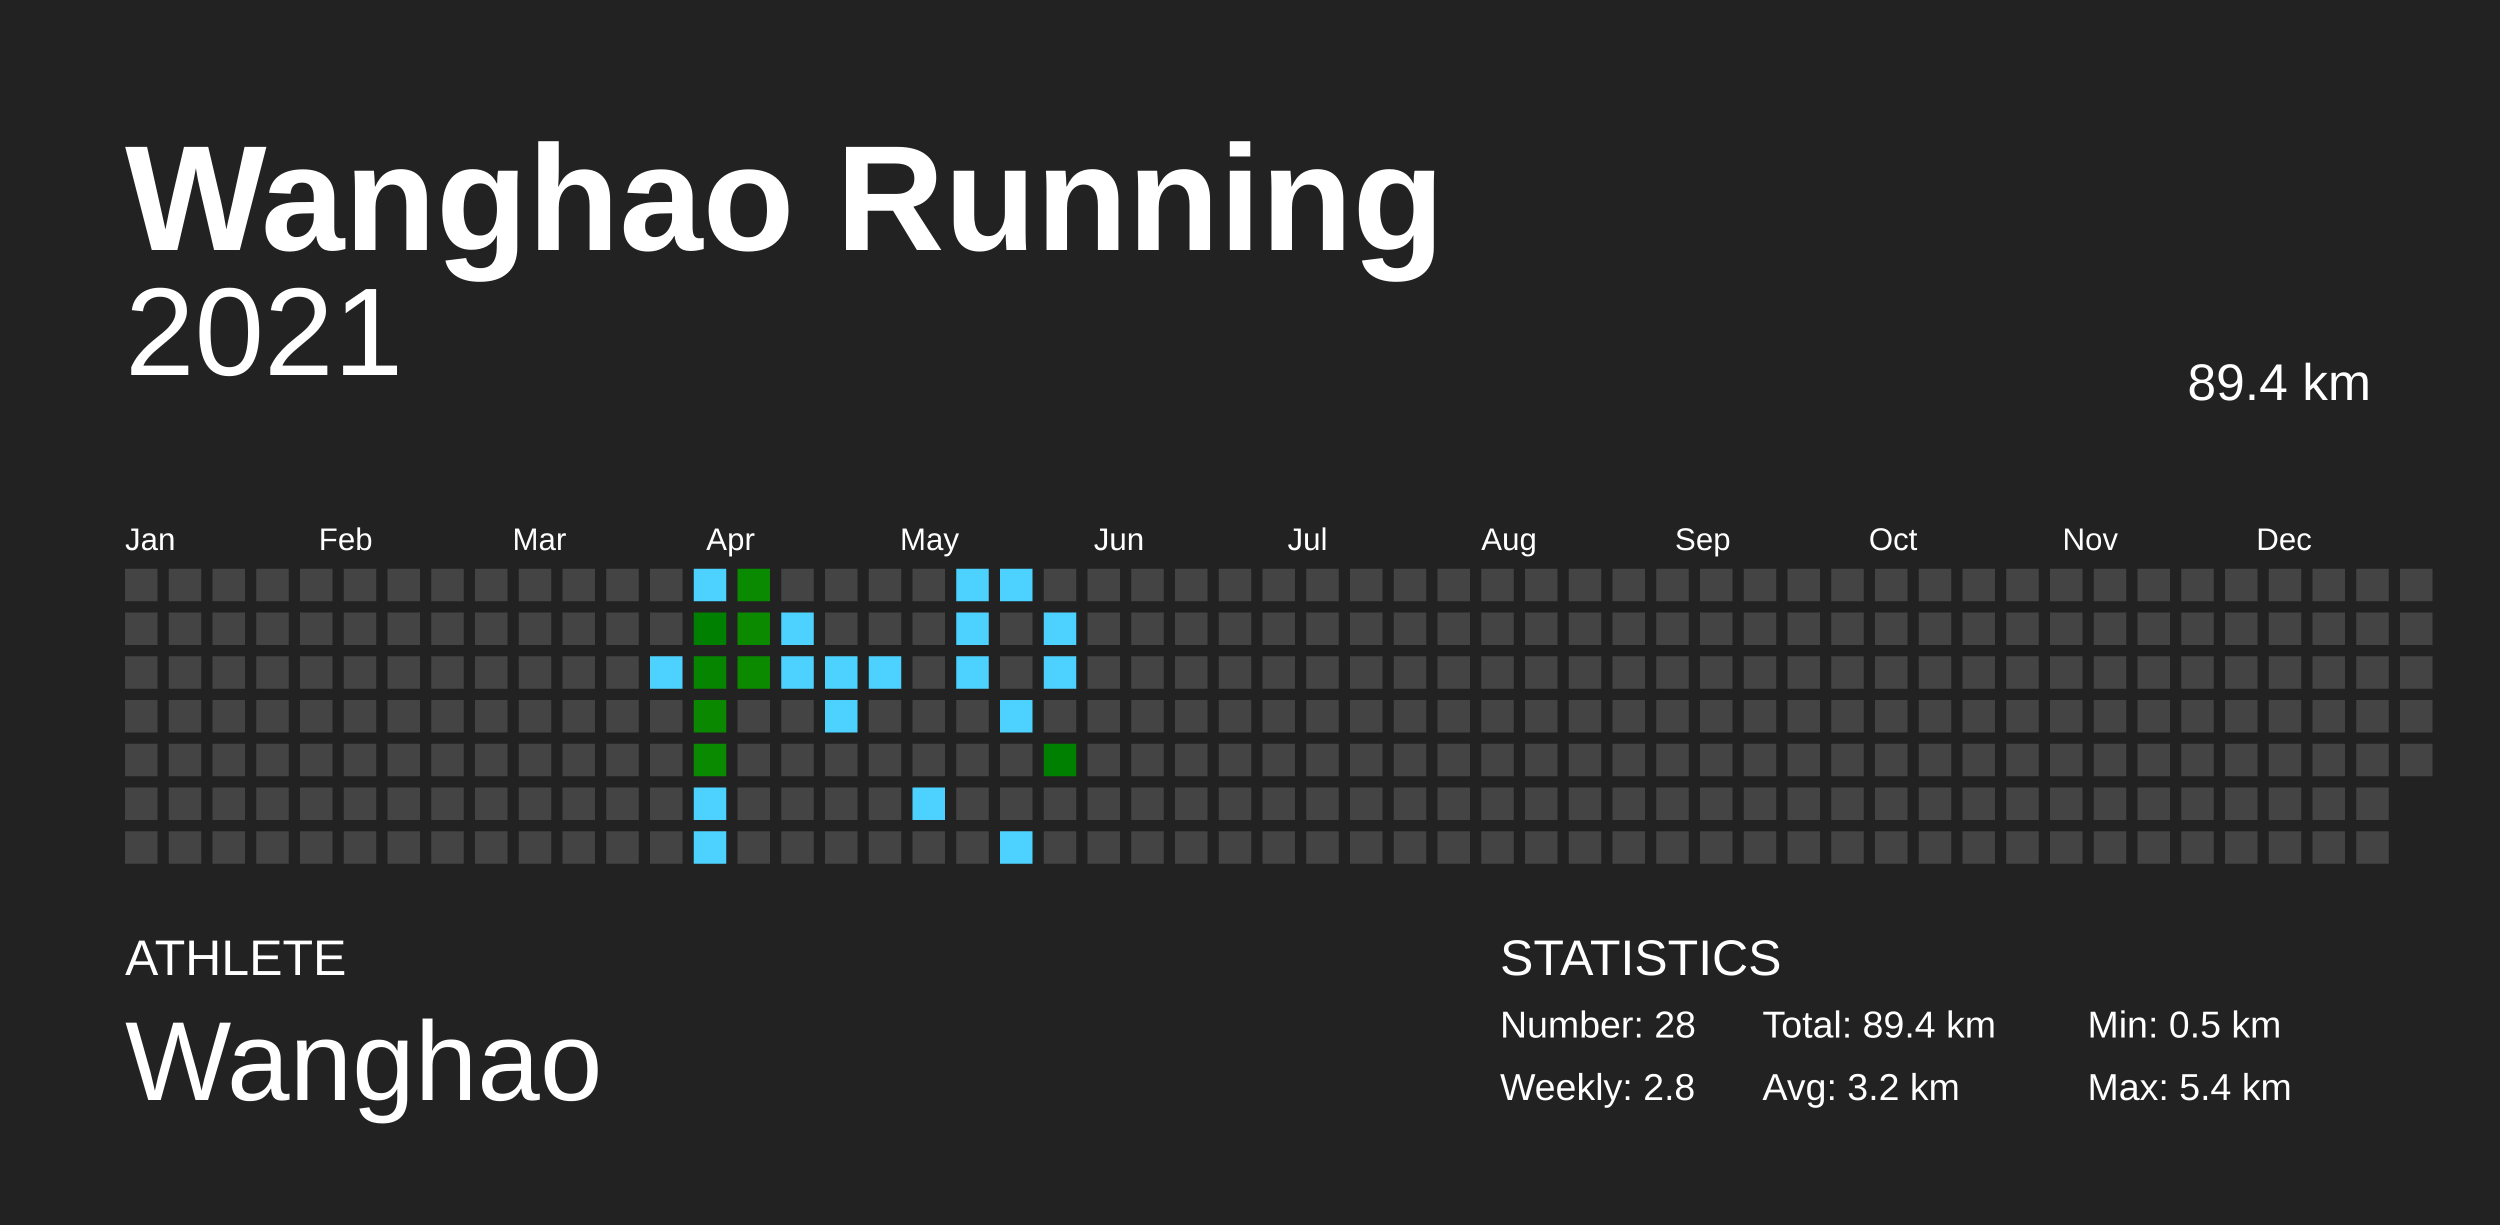
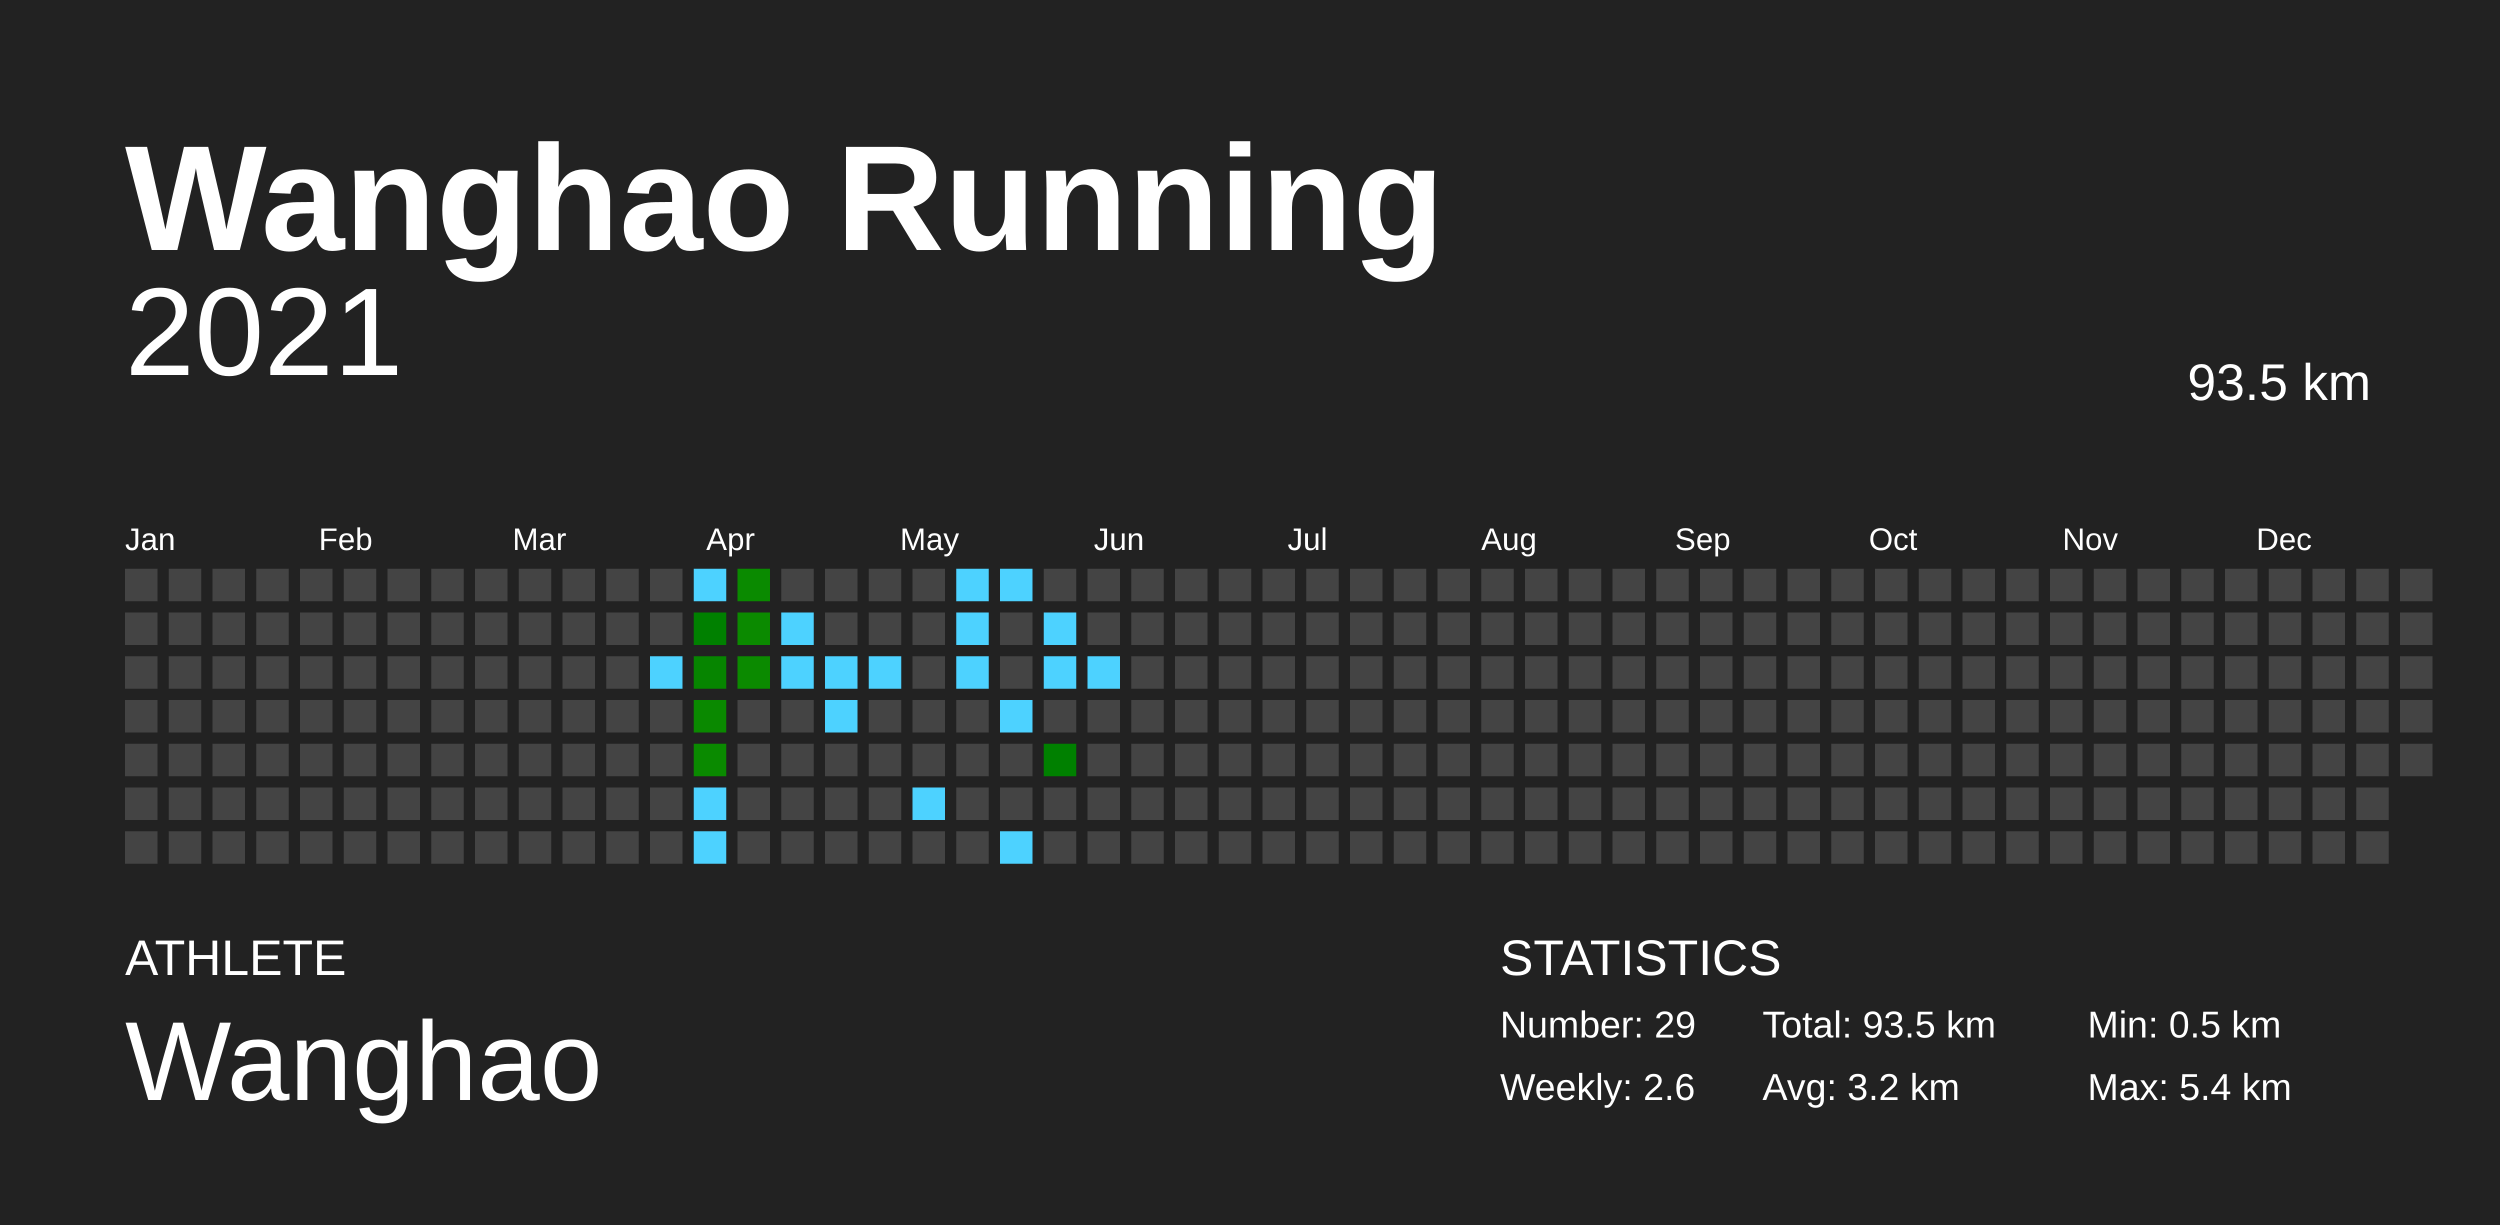
<svg xmlns="http://www.w3.org/2000/svg" baseProfile="full" height="98mm" version="1.1" viewBox="0,0,200,98" width="200mm">
  <defs />
  <rect fill="#222222" height="98" width="200" x="0" y="0" />
  <text fill="#FFFFFF" style="font-size:12px; font-family:Arial; font-weight:bold;" x="10" y="20">Wanghao Running</text>
  <text fill="#FFFFFF" style="font-size:4px; font-family:Arial" x="10" y="78">ATHLETE</text>
  <text fill="#FFFFFF" style="font-size:9px; font-family:Arial" x="10" y="88">Wanghao</text>
  <text fill="#FFFFFF" style="font-size:4px; font-family:Arial" x="120" y="78">STATISTICS</text>
-   <text fill="#FFFFFF" style="font-size:3px; font-family:Arial" x="120" y="83">Number: 28</text>
-   <text fill="#FFFFFF" style="font-size:3px; font-family:Arial" x="120" y="88">Weekly: 2.8</text>
-   <text fill="#FFFFFF" style="font-size:3px; font-family:Arial" x="141" y="83">Total: 89.4 km</text>
+   <text fill="#FFFFFF" style="font-size:3px; font-family:Arial" x="120" y="83">Number: 29</text>
+   <text fill="#FFFFFF" style="font-size:3px; font-family:Arial" x="120" y="88">Weekly: 2.6</text>
+   <text fill="#FFFFFF" style="font-size:3px; font-family:Arial" x="141" y="83">Total: 93.5 km</text>
  <text fill="#FFFFFF" style="font-size:3px; font-family:Arial" x="141" y="88">Avg: 3.2 km</text>
  <text fill="#FFFFFF" style="font-size:3px; font-family:Arial" x="167" y="83">Min: 0.5 km</text>
  <text fill="#FFFFFF" style="font-size:3px; font-family:Arial" x="167" y="88">Max: 5.4 km</text>
  <text alignment-baseline="hanging" fill="#FFFFFF" style="font-size:10.0px; font-family:Arial;" x="10" y="30">2021</text>
-   <text alignment-baseline="hanging" fill="#FFFFFF" style="font-size:4.125px; font-family:Arial;" x="175" y="32">89.4 km</text>
+   <text alignment-baseline="hanging" fill="#FFFFFF" style="font-size:4.125px; font-family:Arial;" x="175" y="32">93.5 km</text>
  <text fill="#FFFFFF" style="font-size:2.5px; font-family:Arial" x="10.0" y="44">Jan</text>
  <text fill="#FFFFFF" style="font-size:2.5px; font-family:Arial" x="25.5" y="44">Feb</text>
  <text fill="#FFFFFF" style="font-size:2.5px; font-family:Arial" x="41.0" y="44">Mar</text>
  <text fill="#FFFFFF" style="font-size:2.5px; font-family:Arial" x="56.5" y="44">Apr</text>
  <text fill="#FFFFFF" style="font-size:2.5px; font-family:Arial" x="72.0" y="44">May</text>
  <text fill="#FFFFFF" style="font-size:2.5px; font-family:Arial" x="87.5" y="44">Jun</text>
  <text fill="#FFFFFF" style="font-size:2.5px; font-family:Arial" x="103.0" y="44">Jul</text>
  <text fill="#FFFFFF" style="font-size:2.5px; font-family:Arial" x="118.5" y="44">Aug</text>
  <text fill="#FFFFFF" style="font-size:2.5px; font-family:Arial" x="134.0" y="44">Sep</text>
  <text fill="#FFFFFF" style="font-size:2.5px; font-family:Arial" x="149.5" y="44">Oct</text>
  <text fill="#FFFFFF" style="font-size:2.5px; font-family:Arial" x="165.0" y="44">Nov</text>
  <text fill="#FFFFFF" style="font-size:2.5px; font-family:Arial" x="180.5" y="44">Dec</text>
  <rect fill="#444444" height="2.6" width="2.6" x="10.0" y="45.5" />
  <rect fill="#444444" height="2.6" width="2.6" x="10.0" y="49.0" />
  <rect fill="#444444" height="2.6" width="2.6" x="10.0" y="52.5" />
  <rect fill="#444444" height="2.6" width="2.6" x="10.0" y="56.0" />
  <rect fill="#444444" height="2.6" width="2.6" x="10.0" y="59.5" />
  <rect fill="#444444" height="2.6" width="2.6" x="10.0" y="63.0" />
  <rect fill="#444444" height="2.6" width="2.6" x="10.0" y="66.5" />
  <rect fill="#444444" height="2.6" width="2.6" x="13.5" y="45.5" />
  <rect fill="#444444" height="2.6" width="2.6" x="13.5" y="49.0" />
  <rect fill="#444444" height="2.6" width="2.6" x="13.5" y="52.5" />
  <rect fill="#444444" height="2.6" width="2.6" x="13.5" y="56.0" />
  <rect fill="#444444" height="2.6" width="2.6" x="13.5" y="59.5" />
  <rect fill="#444444" height="2.6" width="2.6" x="13.5" y="63.0" />
  <rect fill="#444444" height="2.6" width="2.6" x="13.5" y="66.5" />
  <rect fill="#444444" height="2.6" width="2.6" x="17.0" y="45.5" />
  <rect fill="#444444" height="2.6" width="2.6" x="17.0" y="49.0" />
  <rect fill="#444444" height="2.6" width="2.6" x="17.0" y="52.5" />
  <rect fill="#444444" height="2.6" width="2.6" x="17.0" y="56.0" />
  <rect fill="#444444" height="2.6" width="2.6" x="17.0" y="59.5" />
  <rect fill="#444444" height="2.6" width="2.6" x="17.0" y="63.0" />
  <rect fill="#444444" height="2.6" width="2.6" x="17.0" y="66.5" />
  <rect fill="#444444" height="2.6" width="2.6" x="20.5" y="45.5" />
  <rect fill="#444444" height="2.6" width="2.6" x="20.5" y="49.0" />
  <rect fill="#444444" height="2.6" width="2.6" x="20.5" y="52.5" />
  <rect fill="#444444" height="2.6" width="2.6" x="20.5" y="56.0" />
  <rect fill="#444444" height="2.6" width="2.6" x="20.5" y="59.5" />
  <rect fill="#444444" height="2.6" width="2.6" x="20.5" y="63.0" />
  <rect fill="#444444" height="2.6" width="2.6" x="20.5" y="66.5" />
  <rect fill="#444444" height="2.6" width="2.6" x="24.0" y="45.5" />
  <rect fill="#444444" height="2.6" width="2.6" x="24.0" y="49.0" />
  <rect fill="#444444" height="2.6" width="2.6" x="24.0" y="52.5" />
  <rect fill="#444444" height="2.6" width="2.6" x="24.0" y="56.0" />
  <rect fill="#444444" height="2.6" width="2.6" x="24.0" y="59.5" />
  <rect fill="#444444" height="2.6" width="2.6" x="24.0" y="63.0" />
  <rect fill="#444444" height="2.6" width="2.6" x="24.0" y="66.5" />
  <rect fill="#444444" height="2.6" width="2.6" x="27.5" y="45.5" />
  <rect fill="#444444" height="2.6" width="2.6" x="27.5" y="49.0" />
  <rect fill="#444444" height="2.6" width="2.6" x="27.5" y="52.5" />
  <rect fill="#444444" height="2.6" width="2.6" x="27.5" y="56.0" />
  <rect fill="#444444" height="2.6" width="2.6" x="27.5" y="59.5" />
  <rect fill="#444444" height="2.6" width="2.6" x="27.5" y="63.0" />
  <rect fill="#444444" height="2.6" width="2.6" x="27.5" y="66.5" />
  <rect fill="#444444" height="2.6" width="2.6" x="31.0" y="45.5" />
  <rect fill="#444444" height="2.6" width="2.6" x="31.0" y="49.0" />
  <rect fill="#444444" height="2.6" width="2.6" x="31.0" y="52.5" />
  <rect fill="#444444" height="2.6" width="2.6" x="31.0" y="56.0" />
  <rect fill="#444444" height="2.6" width="2.6" x="31.0" y="59.5" />
  <rect fill="#444444" height="2.6" width="2.6" x="31.0" y="63.0" />
  <rect fill="#444444" height="2.6" width="2.6" x="31.0" y="66.5" />
  <rect fill="#444444" height="2.6" width="2.6" x="34.5" y="45.5" />
  <rect fill="#444444" height="2.6" width="2.6" x="34.5" y="49.0" />
  <rect fill="#444444" height="2.6" width="2.6" x="34.5" y="52.5" />
  <rect fill="#444444" height="2.6" width="2.6" x="34.5" y="56.0" />
  <rect fill="#444444" height="2.6" width="2.6" x="34.5" y="59.5" />
  <rect fill="#444444" height="2.6" width="2.6" x="34.5" y="63.0" />
  <rect fill="#444444" height="2.6" width="2.6" x="34.5" y="66.5" />
  <rect fill="#444444" height="2.6" width="2.6" x="38.0" y="45.5" />
  <rect fill="#444444" height="2.6" width="2.6" x="38.0" y="49.0" />
  <rect fill="#444444" height="2.6" width="2.6" x="38.0" y="52.5" />
  <rect fill="#444444" height="2.6" width="2.6" x="38.0" y="56.0" />
  <rect fill="#444444" height="2.6" width="2.6" x="38.0" y="59.5" />
  <rect fill="#444444" height="2.6" width="2.6" x="38.0" y="63.0" />
  <rect fill="#444444" height="2.6" width="2.6" x="38.0" y="66.5" />
  <rect fill="#444444" height="2.6" width="2.6" x="41.5" y="45.5" />
  <rect fill="#444444" height="2.6" width="2.6" x="41.5" y="49.0" />
  <rect fill="#444444" height="2.6" width="2.6" x="41.5" y="52.5" />
  <rect fill="#444444" height="2.6" width="2.6" x="41.5" y="56.0" />
  <rect fill="#444444" height="2.6" width="2.6" x="41.5" y="59.5" />
  <rect fill="#444444" height="2.6" width="2.6" x="41.5" y="63.0" />
  <rect fill="#444444" height="2.6" width="2.6" x="41.5" y="66.5" />
  <rect fill="#444444" height="2.6" width="2.6" x="45.0" y="45.5" />
  <rect fill="#444444" height="2.6" width="2.6" x="45.0" y="49.0" />
  <rect fill="#444444" height="2.6" width="2.6" x="45.0" y="52.5" />
  <rect fill="#444444" height="2.6" width="2.6" x="45.0" y="56.0" />
  <rect fill="#444444" height="2.6" width="2.6" x="45.0" y="59.5" />
  <rect fill="#444444" height="2.6" width="2.6" x="45.0" y="63.0" />
  <rect fill="#444444" height="2.6" width="2.6" x="45.0" y="66.5" />
  <rect fill="#444444" height="2.6" width="2.6" x="48.5" y="45.5" />
  <rect fill="#444444" height="2.6" width="2.6" x="48.5" y="49.0" />
  <rect fill="#444444" height="2.6" width="2.6" x="48.5" y="52.5" />
  <rect fill="#444444" height="2.6" width="2.6" x="48.5" y="56.0" />
  <rect fill="#444444" height="2.6" width="2.6" x="48.5" y="59.5" />
  <rect fill="#444444" height="2.6" width="2.6" x="48.5" y="63.0" />
  <rect fill="#444444" height="2.6" width="2.6" x="48.5" y="66.5" />
  <rect fill="#444444" height="2.6" width="2.6" x="52.0" y="45.5" />
  <rect fill="#444444" height="2.6" width="2.6" x="52.0" y="49.0" />
  <rect fill="#4dd2ff" height="2.6" width="2.6" x="52.0" y="52.5" />
  <rect fill="#444444" height="2.6" width="2.6" x="52.0" y="56.0" />
  <rect fill="#444444" height="2.6" width="2.6" x="52.0" y="59.5" />
  <rect fill="#444444" height="2.6" width="2.6" x="52.0" y="63.0" />
  <rect fill="#444444" height="2.6" width="2.6" x="52.0" y="66.5" />
  <rect fill="#4dd2ff" height="2.6" width="2.6" x="55.5" y="45.5" />
  <rect fill="#008000" height="2.6" width="2.6" x="55.5" y="49.0" />
  <rect fill="#068500" height="2.6" width="2.6" x="55.5" y="52.5" />
  <rect fill="#0a8900" height="2.6" width="2.6" x="55.5" y="56.0" />
  <rect fill="#0a8a00" height="2.6" width="2.6" x="55.5" y="59.5" />
  <rect fill="#4dd2ff" height="2.6" width="2.6" x="55.5" y="63.0" />
  <rect fill="#4dd2ff" height="2.6" width="2.6" x="55.5" y="66.5" />
  <rect fill="#0a8a00" height="2.6" width="2.6" x="59.0" y="45.5" />
  <rect fill="#0b8a00" height="2.6" width="2.6" x="59.0" y="49.0" />
  <rect fill="#0b8a00" height="2.6" width="2.6" x="59.0" y="52.5" />
  <rect fill="#444444" height="2.6" width="2.6" x="59.0" y="56.0" />
  <rect fill="#444444" height="2.6" width="2.6" x="59.0" y="59.5" />
  <rect fill="#444444" height="2.6" width="2.6" x="59.0" y="63.0" />
  <rect fill="#444444" height="2.6" width="2.6" x="59.0" y="66.5" />
  <rect fill="#444444" height="2.6" width="2.6" x="62.5" y="45.5" />
  <rect fill="#4dd2ff" height="2.6" width="2.6" x="62.5" y="49.0" />
  <rect fill="#4dd2ff" height="2.6" width="2.6" x="62.5" y="52.5" />
  <rect fill="#444444" height="2.6" width="2.6" x="62.5" y="56.0" />
  <rect fill="#444444" height="2.6" width="2.6" x="62.5" y="59.5" />
  <rect fill="#444444" height="2.6" width="2.6" x="62.5" y="63.0" />
  <rect fill="#444444" height="2.6" width="2.6" x="62.5" y="66.5" />
  <rect fill="#444444" height="2.6" width="2.6" x="66.0" y="45.5" />
  <rect fill="#444444" height="2.6" width="2.6" x="66.0" y="49.0" />
  <rect fill="#4dd2ff" height="2.6" width="2.6" x="66.0" y="52.5" />
  <rect fill="#4dd2ff" height="2.6" width="2.6" x="66.0" y="56.0" />
  <rect fill="#444444" height="2.6" width="2.6" x="66.0" y="59.5" />
  <rect fill="#444444" height="2.6" width="2.6" x="66.0" y="63.0" />
  <rect fill="#444444" height="2.6" width="2.6" x="66.0" y="66.5" />
  <rect fill="#444444" height="2.6" width="2.6" x="69.5" y="45.5" />
  <rect fill="#444444" height="2.6" width="2.6" x="69.5" y="49.0" />
  <rect fill="#4dd2ff" height="2.6" width="2.6" x="69.5" y="52.5" />
  <rect fill="#444444" height="2.6" width="2.6" x="69.5" y="56.0" />
  <rect fill="#444444" height="2.6" width="2.6" x="69.5" y="59.5" />
  <rect fill="#444444" height="2.6" width="2.6" x="69.5" y="63.0" />
  <rect fill="#444444" height="2.6" width="2.6" x="69.5" y="66.5" />
  <rect fill="#444444" height="2.6" width="2.6" x="73.0" y="45.5" />
  <rect fill="#444444" height="2.6" width="2.6" x="73.0" y="49.0" />
  <rect fill="#444444" height="2.6" width="2.6" x="73.0" y="52.5" />
  <rect fill="#444444" height="2.6" width="2.6" x="73.0" y="56.0" />
  <rect fill="#444444" height="2.6" width="2.6" x="73.0" y="59.5" />
  <rect fill="#4dd2ff" height="2.6" width="2.6" x="73.0" y="63.0" />
  <rect fill="#444444" height="2.6" width="2.6" x="73.0" y="66.5" />
  <rect fill="#4dd2ff" height="2.6" width="2.6" x="76.5" y="45.5" />
  <rect fill="#4dd2ff" height="2.6" width="2.6" x="76.5" y="49.0" />
  <rect fill="#4dd2ff" height="2.6" width="2.6" x="76.5" y="52.5" />
  <rect fill="#444444" height="2.6" width="2.6" x="76.5" y="56.0" />
  <rect fill="#444444" height="2.6" width="2.6" x="76.5" y="59.5" />
  <rect fill="#444444" height="2.6" width="2.6" x="76.5" y="63.0" />
  <rect fill="#444444" height="2.6" width="2.6" x="76.5" y="66.5" />
  <rect fill="#4dd2ff" height="2.6" width="2.6" x="80.0" y="45.5" />
  <rect fill="#444444" height="2.6" width="2.6" x="80.0" y="49.0" />
  <rect fill="#444444" height="2.6" width="2.6" x="80.0" y="52.5" />
  <rect fill="#4dd2ff" height="2.6" width="2.6" x="80.0" y="56.0" />
  <rect fill="#444444" height="2.6" width="2.6" x="80.0" y="59.5" />
  <rect fill="#444444" height="2.6" width="2.6" x="80.0" y="63.0" />
  <rect fill="#4dd2ff" height="2.6" width="2.6" x="80.0" y="66.5" />
  <rect fill="#444444" height="2.6" width="2.6" x="83.5" y="45.5" />
  <rect fill="#4dd2ff" height="2.6" width="2.6" x="83.5" y="49.0" />
  <rect fill="#4dd2ff" height="2.6" width="2.6" x="83.5" y="52.5" />
  <rect fill="#444444" height="2.6" width="2.6" x="83.5" y="56.0" />
  <rect fill="#008000" height="2.6" width="2.6" x="83.5" y="59.5" />
  <rect fill="#444444" height="2.6" width="2.6" x="83.5" y="63.0" />
  <rect fill="#444444" height="2.6" width="2.6" x="83.5" y="66.5" />
  <rect fill="#444444" height="2.6" width="2.6" x="87.0" y="45.5" />
  <rect fill="#444444" height="2.6" width="2.6" x="87.0" y="49.0" />
-   <rect fill="#444444" height="2.6" width="2.6" x="87.0" y="52.5" />
+   <rect fill="#4dd2ff" height="2.6" width="2.6" x="87.0" y="52.5" />
  <rect fill="#444444" height="2.6" width="2.6" x="87.0" y="56.0" />
  <rect fill="#444444" height="2.6" width="2.6" x="87.0" y="59.5" />
  <rect fill="#444444" height="2.6" width="2.6" x="87.0" y="63.0" />
  <rect fill="#444444" height="2.6" width="2.6" x="87.0" y="66.5" />
  <rect fill="#444444" height="2.6" width="2.6" x="90.5" y="45.5" />
  <rect fill="#444444" height="2.6" width="2.6" x="90.5" y="49.0" />
  <rect fill="#444444" height="2.6" width="2.6" x="90.5" y="52.5" />
  <rect fill="#444444" height="2.6" width="2.6" x="90.5" y="56.0" />
  <rect fill="#444444" height="2.6" width="2.6" x="90.5" y="59.5" />
  <rect fill="#444444" height="2.6" width="2.6" x="90.5" y="63.0" />
  <rect fill="#444444" height="2.6" width="2.6" x="90.5" y="66.5" />
  <rect fill="#444444" height="2.6" width="2.6" x="94.0" y="45.5" />
  <rect fill="#444444" height="2.6" width="2.6" x="94.0" y="49.0" />
  <rect fill="#444444" height="2.6" width="2.6" x="94.0" y="52.5" />
  <rect fill="#444444" height="2.6" width="2.6" x="94.0" y="56.0" />
  <rect fill="#444444" height="2.6" width="2.6" x="94.0" y="59.5" />
  <rect fill="#444444" height="2.6" width="2.6" x="94.0" y="63.0" />
  <rect fill="#444444" height="2.6" width="2.6" x="94.0" y="66.5" />
  <rect fill="#444444" height="2.6" width="2.6" x="97.5" y="45.5" />
  <rect fill="#444444" height="2.6" width="2.6" x="97.5" y="49.0" />
  <rect fill="#444444" height="2.6" width="2.6" x="97.5" y="52.5" />
  <rect fill="#444444" height="2.6" width="2.6" x="97.5" y="56.0" />
  <rect fill="#444444" height="2.6" width="2.6" x="97.5" y="59.5" />
  <rect fill="#444444" height="2.6" width="2.6" x="97.5" y="63.0" />
  <rect fill="#444444" height="2.6" width="2.6" x="97.5" y="66.5" />
  <rect fill="#444444" height="2.6" width="2.6" x="101.0" y="45.5" />
  <rect fill="#444444" height="2.6" width="2.6" x="101.0" y="49.0" />
  <rect fill="#444444" height="2.6" width="2.6" x="101.0" y="52.5" />
  <rect fill="#444444" height="2.6" width="2.6" x="101.0" y="56.0" />
  <rect fill="#444444" height="2.6" width="2.6" x="101.0" y="59.5" />
  <rect fill="#444444" height="2.6" width="2.6" x="101.0" y="63.0" />
  <rect fill="#444444" height="2.6" width="2.6" x="101.0" y="66.5" />
  <rect fill="#444444" height="2.6" width="2.6" x="104.5" y="45.5" />
  <rect fill="#444444" height="2.6" width="2.6" x="104.5" y="49.0" />
  <rect fill="#444444" height="2.6" width="2.6" x="104.5" y="52.5" />
  <rect fill="#444444" height="2.6" width="2.6" x="104.5" y="56.0" />
  <rect fill="#444444" height="2.6" width="2.6" x="104.5" y="59.5" />
  <rect fill="#444444" height="2.6" width="2.6" x="104.5" y="63.0" />
  <rect fill="#444444" height="2.6" width="2.6" x="104.5" y="66.5" />
  <rect fill="#444444" height="2.6" width="2.6" x="108.0" y="45.5" />
  <rect fill="#444444" height="2.6" width="2.6" x="108.0" y="49.0" />
  <rect fill="#444444" height="2.6" width="2.6" x="108.0" y="52.5" />
  <rect fill="#444444" height="2.6" width="2.6" x="108.0" y="56.0" />
  <rect fill="#444444" height="2.6" width="2.6" x="108.0" y="59.5" />
  <rect fill="#444444" height="2.6" width="2.6" x="108.0" y="63.0" />
  <rect fill="#444444" height="2.6" width="2.6" x="108.0" y="66.5" />
  <rect fill="#444444" height="2.6" width="2.6" x="111.5" y="45.5" />
  <rect fill="#444444" height="2.6" width="2.6" x="111.5" y="49.0" />
  <rect fill="#444444" height="2.6" width="2.6" x="111.5" y="52.5" />
  <rect fill="#444444" height="2.6" width="2.6" x="111.5" y="56.0" />
  <rect fill="#444444" height="2.6" width="2.6" x="111.5" y="59.5" />
  <rect fill="#444444" height="2.6" width="2.6" x="111.5" y="63.0" />
  <rect fill="#444444" height="2.6" width="2.6" x="111.5" y="66.5" />
  <rect fill="#444444" height="2.6" width="2.6" x="115.0" y="45.5" />
  <rect fill="#444444" height="2.6" width="2.6" x="115.0" y="49.0" />
  <rect fill="#444444" height="2.6" width="2.6" x="115.0" y="52.5" />
  <rect fill="#444444" height="2.6" width="2.6" x="115.0" y="56.0" />
  <rect fill="#444444" height="2.6" width="2.6" x="115.0" y="59.5" />
  <rect fill="#444444" height="2.6" width="2.6" x="115.0" y="63.0" />
  <rect fill="#444444" height="2.6" width="2.6" x="115.0" y="66.5" />
  <rect fill="#444444" height="2.6" width="2.6" x="118.5" y="45.5" />
  <rect fill="#444444" height="2.6" width="2.6" x="118.5" y="49.0" />
  <rect fill="#444444" height="2.6" width="2.6" x="118.5" y="52.5" />
  <rect fill="#444444" height="2.6" width="2.6" x="118.5" y="56.0" />
  <rect fill="#444444" height="2.6" width="2.6" x="118.5" y="59.5" />
  <rect fill="#444444" height="2.6" width="2.6" x="118.5" y="63.0" />
  <rect fill="#444444" height="2.6" width="2.6" x="118.5" y="66.5" />
  <rect fill="#444444" height="2.6" width="2.6" x="122.0" y="45.5" />
  <rect fill="#444444" height="2.6" width="2.6" x="122.0" y="49.0" />
  <rect fill="#444444" height="2.6" width="2.6" x="122.0" y="52.5" />
  <rect fill="#444444" height="2.6" width="2.6" x="122.0" y="56.0" />
  <rect fill="#444444" height="2.6" width="2.6" x="122.0" y="59.5" />
  <rect fill="#444444" height="2.6" width="2.6" x="122.0" y="63.0" />
  <rect fill="#444444" height="2.6" width="2.6" x="122.0" y="66.5" />
  <rect fill="#444444" height="2.6" width="2.6" x="125.5" y="45.5" />
  <rect fill="#444444" height="2.6" width="2.6" x="125.5" y="49.0" />
  <rect fill="#444444" height="2.6" width="2.6" x="125.5" y="52.5" />
  <rect fill="#444444" height="2.6" width="2.6" x="125.5" y="56.0" />
  <rect fill="#444444" height="2.6" width="2.6" x="125.5" y="59.5" />
  <rect fill="#444444" height="2.6" width="2.6" x="125.5" y="63.0" />
  <rect fill="#444444" height="2.6" width="2.6" x="125.5" y="66.5" />
  <rect fill="#444444" height="2.6" width="2.6" x="129.0" y="45.5" />
  <rect fill="#444444" height="2.6" width="2.6" x="129.0" y="49.0" />
  <rect fill="#444444" height="2.6" width="2.6" x="129.0" y="52.5" />
  <rect fill="#444444" height="2.6" width="2.6" x="129.0" y="56.0" />
  <rect fill="#444444" height="2.6" width="2.6" x="129.0" y="59.5" />
  <rect fill="#444444" height="2.6" width="2.6" x="129.0" y="63.0" />
  <rect fill="#444444" height="2.6" width="2.6" x="129.0" y="66.5" />
  <rect fill="#444444" height="2.6" width="2.6" x="132.5" y="45.5" />
  <rect fill="#444444" height="2.6" width="2.6" x="132.5" y="49.0" />
  <rect fill="#444444" height="2.6" width="2.6" x="132.5" y="52.5" />
  <rect fill="#444444" height="2.6" width="2.6" x="132.5" y="56.0" />
  <rect fill="#444444" height="2.6" width="2.6" x="132.5" y="59.5" />
  <rect fill="#444444" height="2.6" width="2.6" x="132.5" y="63.0" />
  <rect fill="#444444" height="2.6" width="2.6" x="132.5" y="66.5" />
  <rect fill="#444444" height="2.6" width="2.6" x="136.0" y="45.5" />
  <rect fill="#444444" height="2.6" width="2.6" x="136.0" y="49.0" />
  <rect fill="#444444" height="2.6" width="2.6" x="136.0" y="52.5" />
  <rect fill="#444444" height="2.6" width="2.6" x="136.0" y="56.0" />
  <rect fill="#444444" height="2.6" width="2.6" x="136.0" y="59.5" />
  <rect fill="#444444" height="2.6" width="2.6" x="136.0" y="63.0" />
  <rect fill="#444444" height="2.6" width="2.6" x="136.0" y="66.5" />
  <rect fill="#444444" height="2.6" width="2.6" x="139.5" y="45.5" />
  <rect fill="#444444" height="2.6" width="2.6" x="139.5" y="49.0" />
  <rect fill="#444444" height="2.6" width="2.6" x="139.5" y="52.5" />
  <rect fill="#444444" height="2.6" width="2.6" x="139.5" y="56.0" />
  <rect fill="#444444" height="2.6" width="2.6" x="139.5" y="59.5" />
  <rect fill="#444444" height="2.6" width="2.6" x="139.5" y="63.0" />
  <rect fill="#444444" height="2.6" width="2.6" x="139.5" y="66.5" />
  <rect fill="#444444" height="2.6" width="2.6" x="143.0" y="45.5" />
  <rect fill="#444444" height="2.6" width="2.6" x="143.0" y="49.0" />
  <rect fill="#444444" height="2.6" width="2.6" x="143.0" y="52.5" />
  <rect fill="#444444" height="2.6" width="2.6" x="143.0" y="56.0" />
  <rect fill="#444444" height="2.6" width="2.6" x="143.0" y="59.5" />
  <rect fill="#444444" height="2.6" width="2.6" x="143.0" y="63.0" />
  <rect fill="#444444" height="2.6" width="2.6" x="143.0" y="66.5" />
  <rect fill="#444444" height="2.6" width="2.6" x="146.5" y="45.5" />
  <rect fill="#444444" height="2.6" width="2.6" x="146.5" y="49.0" />
  <rect fill="#444444" height="2.6" width="2.6" x="146.5" y="52.5" />
  <rect fill="#444444" height="2.6" width="2.6" x="146.5" y="56.0" />
  <rect fill="#444444" height="2.6" width="2.6" x="146.5" y="59.5" />
  <rect fill="#444444" height="2.6" width="2.6" x="146.5" y="63.0" />
  <rect fill="#444444" height="2.6" width="2.6" x="146.5" y="66.5" />
  <rect fill="#444444" height="2.6" width="2.6" x="150.0" y="45.5" />
  <rect fill="#444444" height="2.6" width="2.6" x="150.0" y="49.0" />
  <rect fill="#444444" height="2.6" width="2.6" x="150.0" y="52.5" />
  <rect fill="#444444" height="2.6" width="2.6" x="150.0" y="56.0" />
  <rect fill="#444444" height="2.6" width="2.6" x="150.0" y="59.5" />
  <rect fill="#444444" height="2.6" width="2.6" x="150.0" y="63.0" />
  <rect fill="#444444" height="2.6" width="2.6" x="150.0" y="66.5" />
  <rect fill="#444444" height="2.6" width="2.6" x="153.5" y="45.5" />
  <rect fill="#444444" height="2.6" width="2.6" x="153.5" y="49.0" />
  <rect fill="#444444" height="2.6" width="2.6" x="153.5" y="52.5" />
  <rect fill="#444444" height="2.6" width="2.6" x="153.5" y="56.0" />
  <rect fill="#444444" height="2.6" width="2.6" x="153.5" y="59.5" />
  <rect fill="#444444" height="2.6" width="2.6" x="153.5" y="63.0" />
  <rect fill="#444444" height="2.6" width="2.6" x="153.5" y="66.5" />
  <rect fill="#444444" height="2.6" width="2.6" x="157.0" y="45.5" />
  <rect fill="#444444" height="2.6" width="2.6" x="157.0" y="49.0" />
  <rect fill="#444444" height="2.6" width="2.6" x="157.0" y="52.5" />
  <rect fill="#444444" height="2.6" width="2.6" x="157.0" y="56.0" />
  <rect fill="#444444" height="2.6" width="2.6" x="157.0" y="59.5" />
  <rect fill="#444444" height="2.6" width="2.6" x="157.0" y="63.0" />
  <rect fill="#444444" height="2.6" width="2.6" x="157.0" y="66.5" />
  <rect fill="#444444" height="2.6" width="2.6" x="160.5" y="45.5" />
  <rect fill="#444444" height="2.6" width="2.6" x="160.5" y="49.0" />
  <rect fill="#444444" height="2.6" width="2.6" x="160.5" y="52.5" />
  <rect fill="#444444" height="2.6" width="2.6" x="160.5" y="56.0" />
  <rect fill="#444444" height="2.6" width="2.6" x="160.5" y="59.5" />
  <rect fill="#444444" height="2.6" width="2.6" x="160.5" y="63.0" />
  <rect fill="#444444" height="2.6" width="2.6" x="160.5" y="66.5" />
  <rect fill="#444444" height="2.6" width="2.6" x="164.0" y="45.5" />
  <rect fill="#444444" height="2.6" width="2.6" x="164.0" y="49.0" />
  <rect fill="#444444" height="2.6" width="2.6" x="164.0" y="52.5" />
  <rect fill="#444444" height="2.6" width="2.6" x="164.0" y="56.0" />
  <rect fill="#444444" height="2.6" width="2.6" x="164.0" y="59.5" />
  <rect fill="#444444" height="2.6" width="2.6" x="164.0" y="63.0" />
  <rect fill="#444444" height="2.6" width="2.6" x="164.0" y="66.5" />
  <rect fill="#444444" height="2.6" width="2.6" x="167.5" y="45.5" />
  <rect fill="#444444" height="2.6" width="2.6" x="167.5" y="49.0" />
  <rect fill="#444444" height="2.6" width="2.6" x="167.5" y="52.5" />
  <rect fill="#444444" height="2.6" width="2.6" x="167.5" y="56.0" />
  <rect fill="#444444" height="2.6" width="2.6" x="167.5" y="59.5" />
  <rect fill="#444444" height="2.6" width="2.6" x="167.5" y="63.0" />
  <rect fill="#444444" height="2.6" width="2.6" x="167.5" y="66.5" />
  <rect fill="#444444" height="2.6" width="2.6" x="171.0" y="45.5" />
  <rect fill="#444444" height="2.6" width="2.6" x="171.0" y="49.0" />
  <rect fill="#444444" height="2.6" width="2.6" x="171.0" y="52.5" />
  <rect fill="#444444" height="2.6" width="2.6" x="171.0" y="56.0" />
  <rect fill="#444444" height="2.6" width="2.6" x="171.0" y="59.5" />
  <rect fill="#444444" height="2.6" width="2.6" x="171.0" y="63.0" />
  <rect fill="#444444" height="2.6" width="2.6" x="171.0" y="66.5" />
  <rect fill="#444444" height="2.6" width="2.6" x="174.5" y="45.5" />
  <rect fill="#444444" height="2.6" width="2.6" x="174.5" y="49.0" />
  <rect fill="#444444" height="2.6" width="2.6" x="174.5" y="52.5" />
  <rect fill="#444444" height="2.6" width="2.6" x="174.5" y="56.0" />
  <rect fill="#444444" height="2.6" width="2.6" x="174.5" y="59.5" />
  <rect fill="#444444" height="2.6" width="2.6" x="174.5" y="63.0" />
  <rect fill="#444444" height="2.6" width="2.6" x="174.5" y="66.5" />
  <rect fill="#444444" height="2.6" width="2.6" x="178.0" y="45.5" />
  <rect fill="#444444" height="2.6" width="2.6" x="178.0" y="49.0" />
  <rect fill="#444444" height="2.6" width="2.6" x="178.0" y="52.5" />
  <rect fill="#444444" height="2.6" width="2.6" x="178.0" y="56.0" />
  <rect fill="#444444" height="2.6" width="2.6" x="178.0" y="59.5" />
  <rect fill="#444444" height="2.6" width="2.6" x="178.0" y="63.0" />
  <rect fill="#444444" height="2.6" width="2.6" x="178.0" y="66.5" />
  <rect fill="#444444" height="2.6" width="2.6" x="181.5" y="45.5" />
  <rect fill="#444444" height="2.6" width="2.6" x="181.5" y="49.0" />
  <rect fill="#444444" height="2.6" width="2.6" x="181.5" y="52.5" />
  <rect fill="#444444" height="2.6" width="2.6" x="181.5" y="56.0" />
  <rect fill="#444444" height="2.6" width="2.6" x="181.5" y="59.5" />
  <rect fill="#444444" height="2.6" width="2.6" x="181.5" y="63.0" />
  <rect fill="#444444" height="2.6" width="2.6" x="181.5" y="66.5" />
  <rect fill="#444444" height="2.6" width="2.6" x="185.0" y="45.5" />
  <rect fill="#444444" height="2.6" width="2.6" x="185.0" y="49.0" />
  <rect fill="#444444" height="2.6" width="2.6" x="185.0" y="52.5" />
  <rect fill="#444444" height="2.6" width="2.6" x="185.0" y="56.0" />
  <rect fill="#444444" height="2.6" width="2.6" x="185.0" y="59.5" />
  <rect fill="#444444" height="2.6" width="2.6" x="185.0" y="63.0" />
  <rect fill="#444444" height="2.6" width="2.6" x="185.0" y="66.5" />
  <rect fill="#444444" height="2.6" width="2.6" x="188.5" y="45.5" />
  <rect fill="#444444" height="2.6" width="2.6" x="188.5" y="49.0" />
  <rect fill="#444444" height="2.6" width="2.6" x="188.5" y="52.5" />
  <rect fill="#444444" height="2.6" width="2.6" x="188.5" y="56.0" />
  <rect fill="#444444" height="2.6" width="2.6" x="188.5" y="59.5" />
  <rect fill="#444444" height="2.6" width="2.6" x="188.5" y="63.0" />
  <rect fill="#444444" height="2.6" width="2.6" x="188.5" y="66.5" />
  <rect fill="#444444" height="2.6" width="2.6" x="192.0" y="45.5" />
  <rect fill="#444444" height="2.6" width="2.6" x="192.0" y="49.0" />
  <rect fill="#444444" height="2.6" width="2.6" x="192.0" y="52.5" />
  <rect fill="#444444" height="2.6" width="2.6" x="192.0" y="56.0" />
  <rect fill="#444444" height="2.6" width="2.6" x="192.0" y="59.5" />
</svg>
